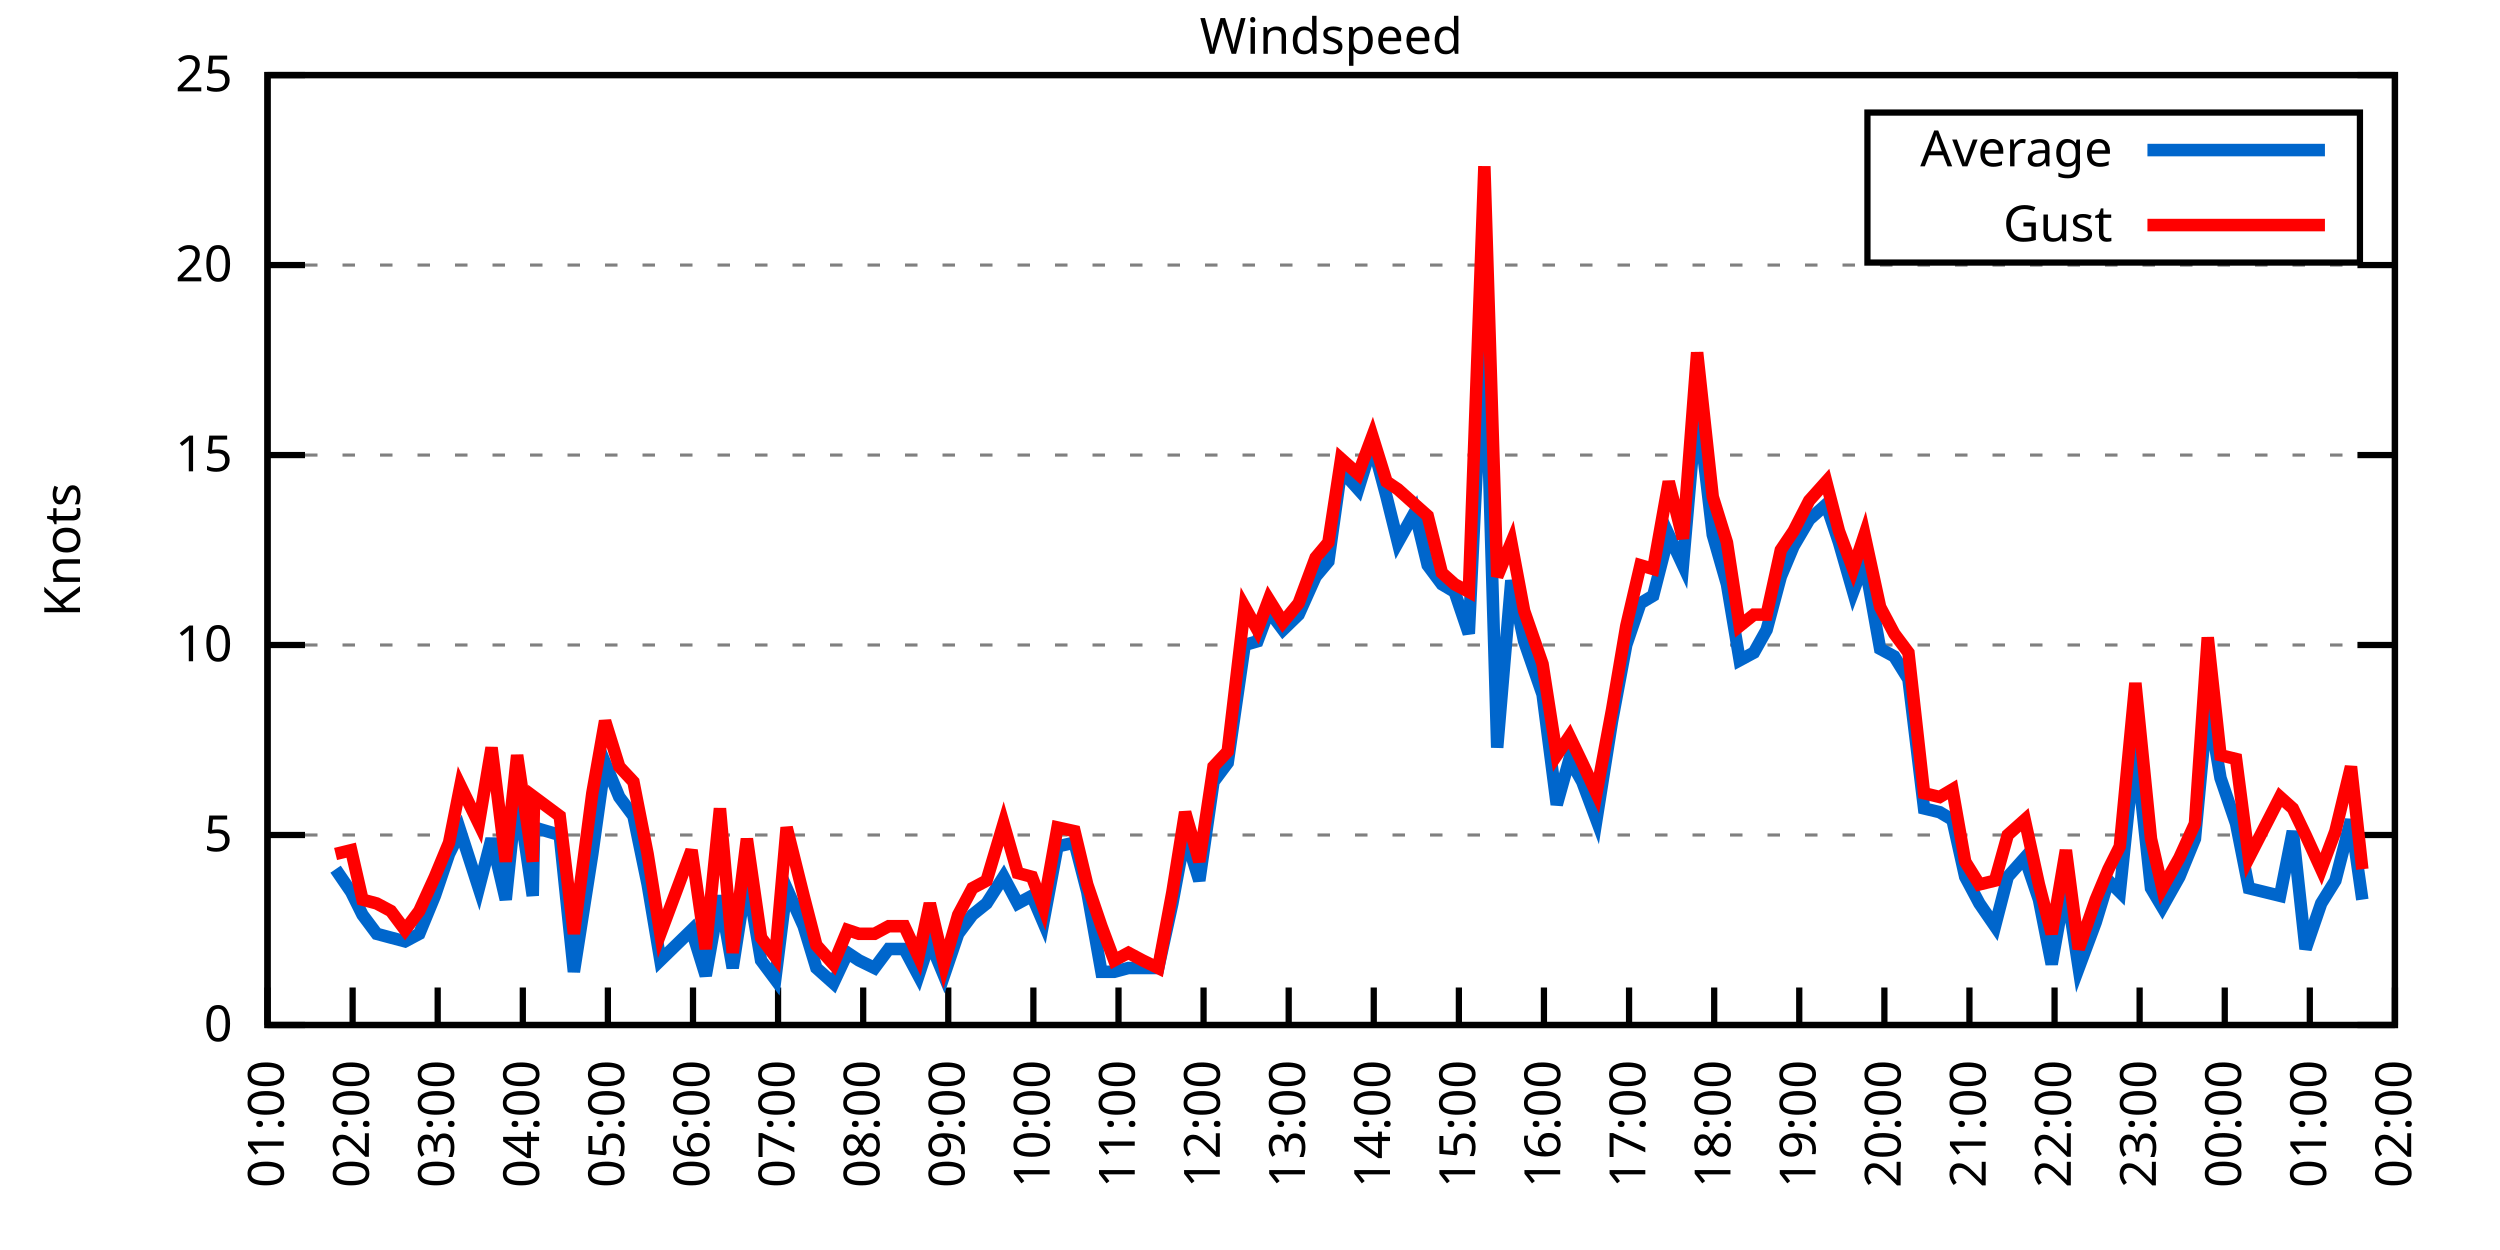
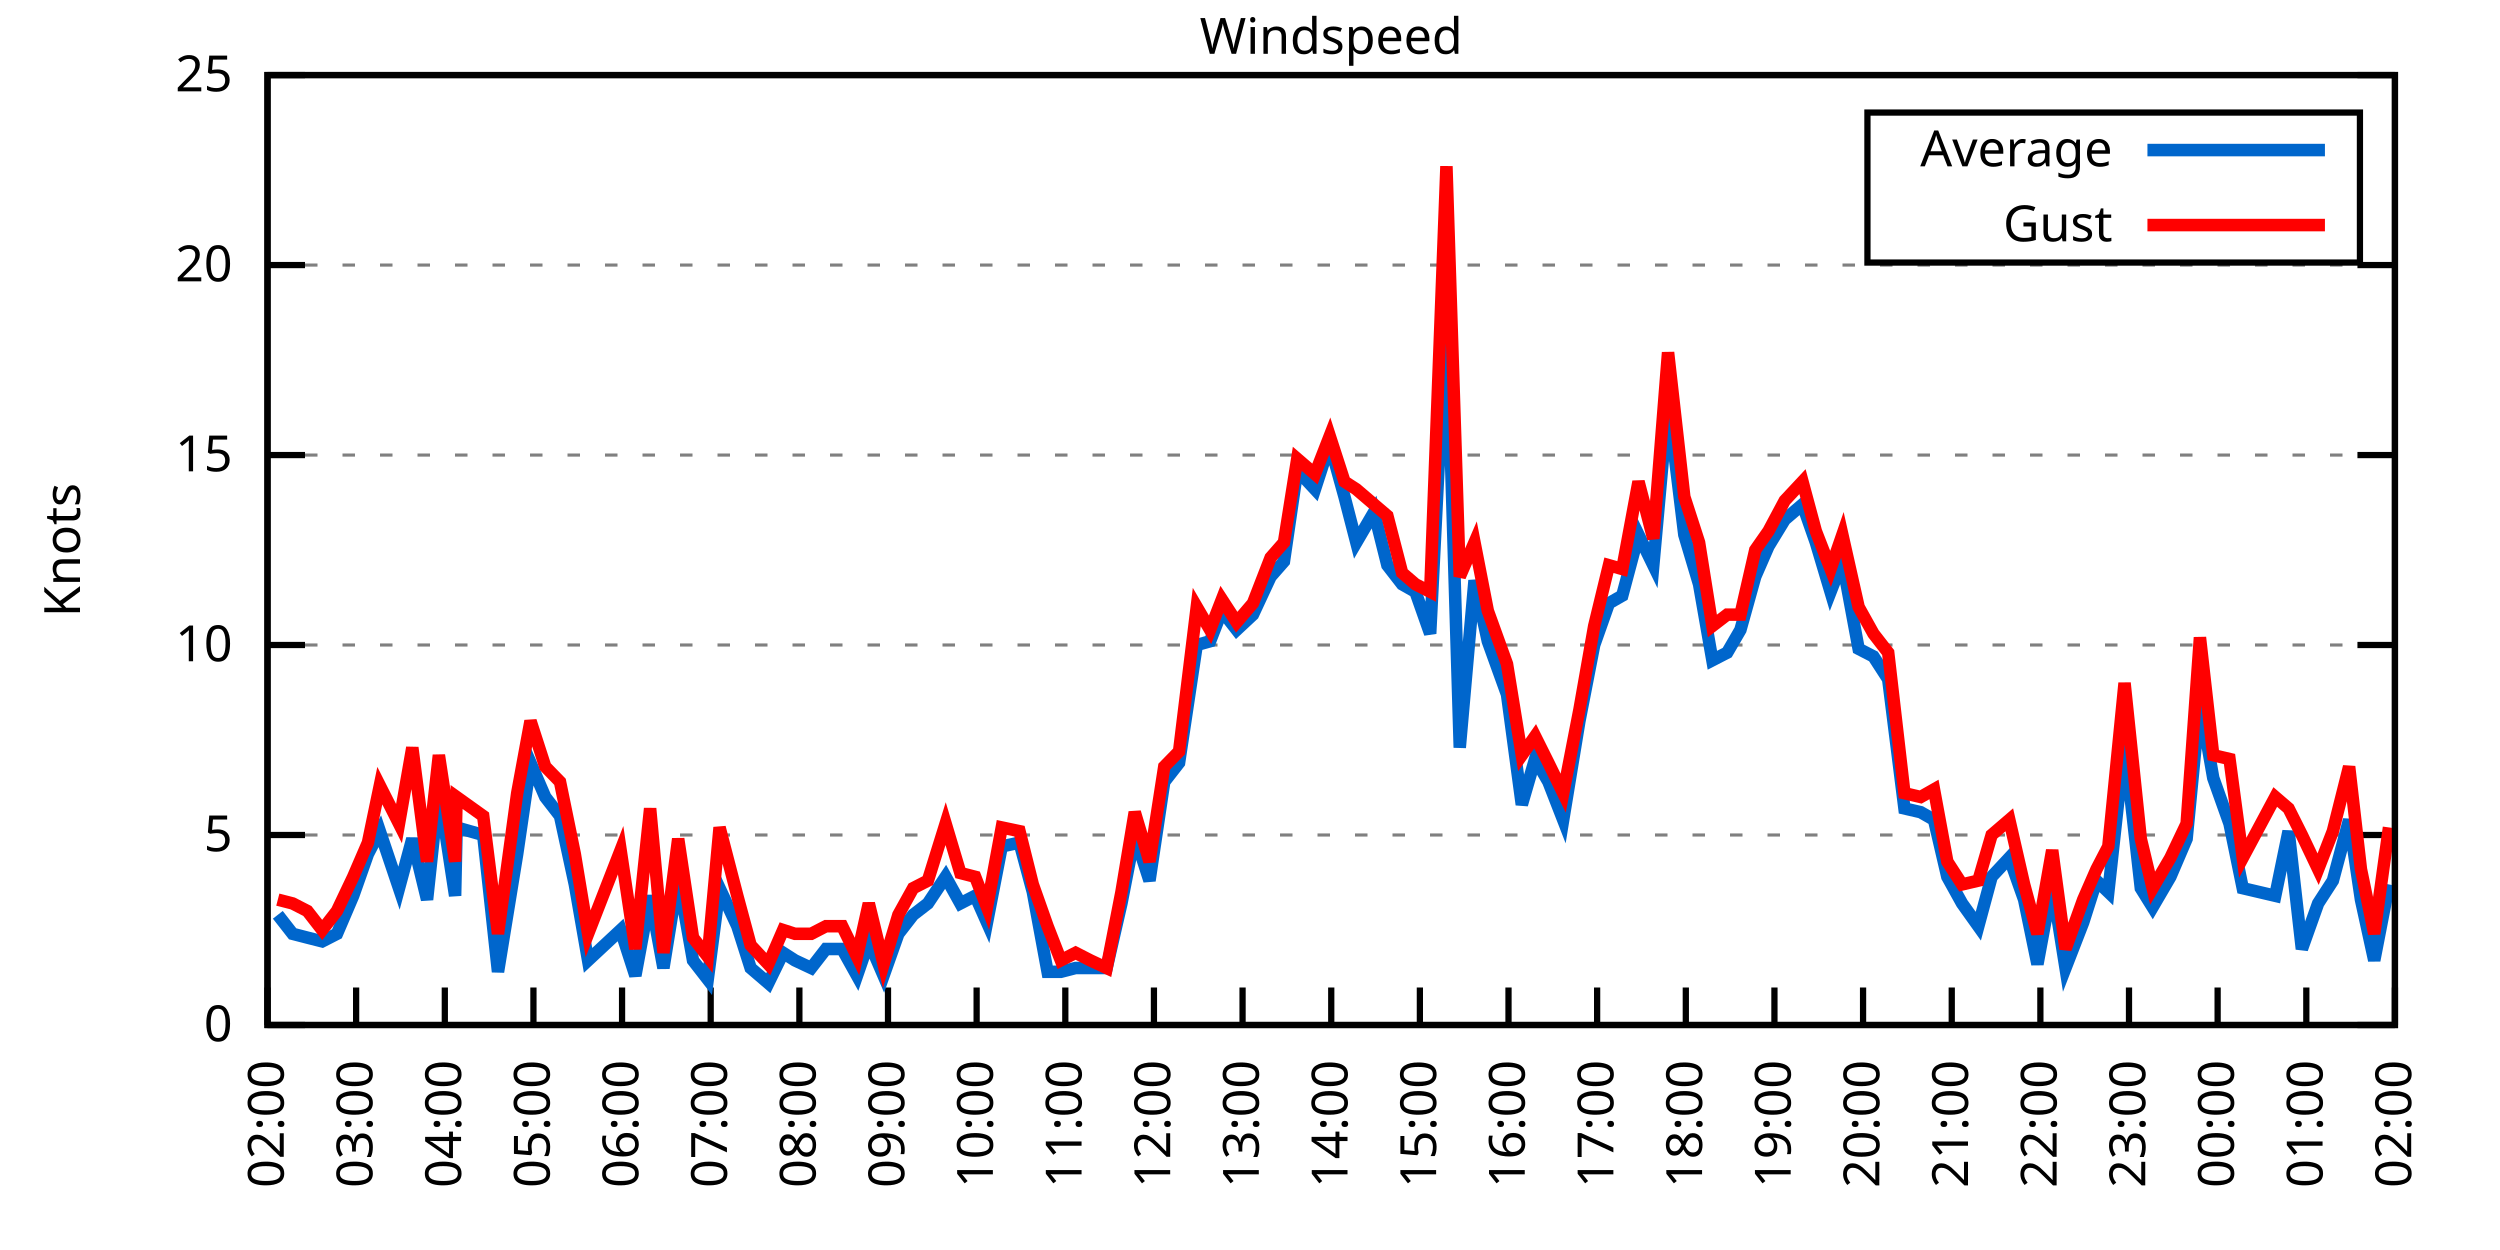
<svg xmlns="http://www.w3.org/2000/svg" xmlns:xlink="http://www.w3.org/1999/xlink" width="400" height="200" viewBox="0 0 400 200">
  <g id="gnuplot_canvas">
    <rect x="0" y="0" width="400" height="200" fill="none" />
    <defs>
      <circle id="gpDot" r="0.5" stroke-width="0.5" stroke="currentColor" />
      <path id="gpPt0" stroke-width="0.333" stroke="currentColor" d="M-1,0 h2 M0,-1 v2" />
      <path id="gpPt1" stroke-width="0.333" stroke="currentColor" d="M-1,-1 L1,1 M1,-1 L-1,1" />
      <path id="gpPt2" stroke-width="0.333" stroke="currentColor" d="M-1,0 L1,0 M0,-1 L0,1 M-1,-1 L1,1 M-1,1 L1,-1" />
      <rect id="gpPt3" stroke-width="0.333" stroke="currentColor" x="-1" y="-1" width="2" height="2" />
      <rect id="gpPt4" stroke-width="0.333" stroke="currentColor" fill="currentColor" x="-1" y="-1" width="2" height="2" />
      <circle id="gpPt5" stroke-width="0.333" stroke="currentColor" cx="0" cy="0" r="1" />
      <use xlink:href="#gpPt5" id="gpPt6" fill="currentColor" stroke="none" />
      <path id="gpPt7" stroke-width="0.333" stroke="currentColor" d="M0,-1.33 L-1.33,0.67 L1.33,0.67 z" />
      <use xlink:href="#gpPt7" id="gpPt8" fill="currentColor" stroke="none" />
      <use xlink:href="#gpPt7" id="gpPt9" stroke="currentColor" transform="rotate(180)" />
      <use xlink:href="#gpPt9" id="gpPt10" fill="currentColor" stroke="none" />
      <use xlink:href="#gpPt3" id="gpPt11" stroke="currentColor" transform="rotate(45)" />
      <use xlink:href="#gpPt11" id="gpPt12" fill="currentColor" stroke="none" />
      <path id="gpPt13" stroke-width="0.333" stroke="currentColor" d="M0,1.330 L1.265,0.411 L0.782,-1.067 L-0.782,-1.076 L-1.265,0.411 z" />
      <use xlink:href="#gpPt13" id="gpPt14" fill="currentColor" stroke="none" />
      <filter id="textbox" filterUnits="objectBoundingBox" x="0" y="0" height="1" width="1">
        <feFlood flood-color="white" flood-opacity="1" result="bgnd" />
        <feComposite in="SourceGraphic" in2="bgnd" operator="atop" />
      </filter>
      <filter id="greybox" filterUnits="objectBoundingBox" x="0" y="0" height="1" width="1">
        <feFlood flood-color="lightgrey" flood-opacity="1" result="grey" />
        <feComposite in="SourceGraphic" in2="grey" operator="atop" />
      </filter>
    </defs>
    <g fill="none" color="white" stroke="currentColor" stroke-width="1.00" stroke-linecap="butt" stroke-linejoin="miter">
</g>
    <g fill="none" color="black" stroke="currentColor" stroke-width="1.00" stroke-linecap="butt" stroke-linejoin="miter">
      <g stroke="none" shape-rendering="crispEdges">
        <polygon fill="rgb(255, 255, 255)" points="42.80,164.00 383.18,164.00 383.18,12.02 42.80,12.02 " />
      </g>
    </g>
    <g fill="none" color="black" stroke="currentColor" stroke-width="1.00" stroke-linecap="butt" stroke-linejoin="miter">
</g>
    <g fill="none" color="black" stroke="black" stroke-width="0.50" stroke-linecap="butt" stroke-linejoin="miter">
</g>
    <g fill="none" color="gray" stroke="currentColor" stroke-width="0.50" stroke-linecap="butt" stroke-linejoin="miter">
      <path stroke="gray" stroke-dasharray="2,4" class="gridline" d="M42.80,164.00 L383.19,164.00  " />
    </g>
    <g fill="none" color="gray" stroke="gray" stroke-width="1.00" stroke-linecap="butt" stroke-linejoin="miter">
</g>
    <g fill="none" color="black" stroke="currentColor" stroke-width="1.00" stroke-linecap="butt" stroke-linejoin="miter">
      <path stroke="black" d="M42.80,164.00 L48.80,164.00 M383.19,164.00 L377.19,164.00  " />
      <g transform="translate(37.20,166.60)" stroke="none" fill="black" font-family="Sans" font-size="8.00" text-anchor="end">
        <text>
          <tspan font-family="Sans"> 0</tspan>
        </text>
      </g>
    </g>
    <g fill="none" color="black" stroke="currentColor" stroke-width="1.00" stroke-linecap="butt" stroke-linejoin="miter">
</g>
    <g fill="none" color="black" stroke="black" stroke-width="0.50" stroke-linecap="butt" stroke-linejoin="miter">
</g>
    <g fill="none" color="gray" stroke="currentColor" stroke-width="0.50" stroke-linecap="butt" stroke-linejoin="miter">
      <path stroke="gray" stroke-dasharray="2,4" class="gridline" d="M42.80,133.60 L383.19,133.60  " />
    </g>
    <g fill="none" color="gray" stroke="gray" stroke-width="1.00" stroke-linecap="butt" stroke-linejoin="miter">
</g>
    <g fill="none" color="black" stroke="currentColor" stroke-width="1.00" stroke-linecap="butt" stroke-linejoin="miter">
      <path stroke="black" d="M42.80,133.60 L48.80,133.60 M383.19,133.60 L377.19,133.60  " />
      <g transform="translate(37.20,136.20)" stroke="none" fill="black" font-family="Sans" font-size="8.00" text-anchor="end">
        <text>
          <tspan font-family="Sans"> 5</tspan>
        </text>
      </g>
    </g>
    <g fill="none" color="black" stroke="currentColor" stroke-width="1.00" stroke-linecap="butt" stroke-linejoin="miter">
</g>
    <g fill="none" color="black" stroke="black" stroke-width="0.50" stroke-linecap="butt" stroke-linejoin="miter">
</g>
    <g fill="none" color="gray" stroke="currentColor" stroke-width="0.50" stroke-linecap="butt" stroke-linejoin="miter">
      <path stroke="gray" stroke-dasharray="2,4" class="gridline" d="M42.80,103.20 L383.19,103.20  " />
    </g>
    <g fill="none" color="gray" stroke="gray" stroke-width="1.00" stroke-linecap="butt" stroke-linejoin="miter">
</g>
    <g fill="none" color="black" stroke="currentColor" stroke-width="1.00" stroke-linecap="butt" stroke-linejoin="miter">
      <path stroke="black" d="M42.80,103.20 L48.80,103.20 M383.19,103.20 L377.19,103.20  " />
      <g transform="translate(37.20,105.80)" stroke="none" fill="black" font-family="Sans" font-size="8.00" text-anchor="end">
        <text>
          <tspan font-family="Sans"> 10</tspan>
        </text>
      </g>
    </g>
    <g fill="none" color="black" stroke="currentColor" stroke-width="1.00" stroke-linecap="butt" stroke-linejoin="miter">
</g>
    <g fill="none" color="black" stroke="black" stroke-width="0.50" stroke-linecap="butt" stroke-linejoin="miter">
</g>
    <g fill="none" color="gray" stroke="currentColor" stroke-width="0.50" stroke-linecap="butt" stroke-linejoin="miter">
      <path stroke="gray" stroke-dasharray="2,4" class="gridline" d="M42.80,72.81 L383.19,72.81  " />
    </g>
    <g fill="none" color="gray" stroke="gray" stroke-width="1.00" stroke-linecap="butt" stroke-linejoin="miter">
</g>
    <g fill="none" color="black" stroke="currentColor" stroke-width="1.00" stroke-linecap="butt" stroke-linejoin="miter">
      <path stroke="black" d="M42.80,72.81 L48.80,72.81 M383.19,72.81 L377.19,72.81  " />
      <g transform="translate(37.20,75.41)" stroke="none" fill="black" font-family="Sans" font-size="8.00" text-anchor="end">
        <text>
          <tspan font-family="Sans"> 15</tspan>
        </text>
      </g>
    </g>
    <g fill="none" color="black" stroke="currentColor" stroke-width="1.00" stroke-linecap="butt" stroke-linejoin="miter">
</g>
    <g fill="none" color="black" stroke="black" stroke-width="0.50" stroke-linecap="butt" stroke-linejoin="miter">
</g>
    <g fill="none" color="gray" stroke="currentColor" stroke-width="0.50" stroke-linecap="butt" stroke-linejoin="miter">
      <path stroke="gray" stroke-dasharray="2,4" class="gridline" d="M42.80,42.41 L383.19,42.41  " />
    </g>
    <g fill="none" color="gray" stroke="gray" stroke-width="1.00" stroke-linecap="butt" stroke-linejoin="miter">
</g>
    <g fill="none" color="black" stroke="currentColor" stroke-width="1.00" stroke-linecap="butt" stroke-linejoin="miter">
      <path stroke="black" d="M42.80,42.41 L48.80,42.41 M383.19,42.41 L377.19,42.41  " />
      <g transform="translate(37.20,45.01)" stroke="none" fill="black" font-family="Sans" font-size="8.00" text-anchor="end">
        <text>
          <tspan font-family="Sans"> 20</tspan>
        </text>
      </g>
    </g>
    <g fill="none" color="black" stroke="currentColor" stroke-width="1.00" stroke-linecap="butt" stroke-linejoin="miter">
</g>
    <g fill="none" color="black" stroke="black" stroke-width="0.50" stroke-linecap="butt" stroke-linejoin="miter">
</g>
    <g fill="none" color="gray" stroke="currentColor" stroke-width="0.50" stroke-linecap="butt" stroke-linejoin="miter">
      <path stroke="gray" stroke-dasharray="2,4" class="gridline" d="M42.80,12.01 L383.19,12.01  " />
    </g>
    <g fill="none" color="gray" stroke="gray" stroke-width="1.00" stroke-linecap="butt" stroke-linejoin="miter">
</g>
    <g fill="none" color="black" stroke="currentColor" stroke-width="1.00" stroke-linecap="butt" stroke-linejoin="miter">
      <path stroke="black" d="M42.80,12.01 L48.80,12.01 M383.19,12.01 L377.19,12.01  " />
      <g transform="translate(37.20,14.61)" stroke="none" fill="black" font-family="Sans" font-size="8.00" text-anchor="end">
        <text>
          <tspan font-family="Sans"> 25</tspan>
        </text>
      </g>
    </g>
    <g fill="none" color="black" stroke="currentColor" stroke-width="1.00" stroke-linecap="butt" stroke-linejoin="miter">
      <path stroke="black" d="M42.80,164.00 L42.80,158.00  " />
      <g transform="translate(45.40,169.60) rotate(270.00)" stroke="none" fill="black" font-family="Sans" font-size="8.00" text-anchor="end">
        <text>
-           <tspan font-family="Sans">01:00</tspan>
-         </text>
-       </g>
-     </g>
-     <g fill="none" color="black" stroke="currentColor" stroke-width="1.00" stroke-linecap="butt" stroke-linejoin="miter">
-       <path stroke="black" d="M56.42,164.00 L56.42,158.00  " />
-       <g transform="translate(59.02,169.60) rotate(270.00)" stroke="none" fill="black" font-family="Sans" font-size="8.00" text-anchor="end">
-         <text>
          <tspan font-family="Sans">02:00</tspan>
        </text>
      </g>
    </g>
    <g fill="none" color="black" stroke="currentColor" stroke-width="1.00" stroke-linecap="butt" stroke-linejoin="miter">
-       <path stroke="black" d="M70.03,164.00 L70.03,158.00  " />
-       <g transform="translate(72.63,169.60) rotate(270.00)" stroke="none" fill="black" font-family="Sans" font-size="8.00" text-anchor="end">
+       <path stroke="black" d="M56.98,164.00 L56.98,158.00  " />
+       <g transform="translate(59.58,169.60) rotate(270.00)" stroke="none" fill="black" font-family="Sans" font-size="8.00" text-anchor="end">
        <text>
          <tspan font-family="Sans">03:00</tspan>
        </text>
      </g>
    </g>
    <g fill="none" color="black" stroke="currentColor" stroke-width="1.00" stroke-linecap="butt" stroke-linejoin="miter">
-       <path stroke="black" d="M83.65,164.00 L83.65,158.00  " />
-       <g transform="translate(86.25,169.60) rotate(270.00)" stroke="none" fill="black" font-family="Sans" font-size="8.00" text-anchor="end">
+       <path stroke="black" d="M71.17,164.00 L71.17,158.00  " />
+       <g transform="translate(73.77,169.60) rotate(270.00)" stroke="none" fill="black" font-family="Sans" font-size="8.00" text-anchor="end">
        <text>
          <tspan font-family="Sans">04:00</tspan>
        </text>
      </g>
    </g>
    <g fill="none" color="black" stroke="currentColor" stroke-width="1.00" stroke-linecap="butt" stroke-linejoin="miter">
-       <path stroke="black" d="M97.26,164.00 L97.26,158.00  " />
-       <g transform="translate(99.86,169.60) rotate(270.00)" stroke="none" fill="black" font-family="Sans" font-size="8.00" text-anchor="end">
+       <path stroke="black" d="M85.35,164.00 L85.35,158.00  " />
+       <g transform="translate(87.95,169.60) rotate(270.00)" stroke="none" fill="black" font-family="Sans" font-size="8.00" text-anchor="end">
        <text>
          <tspan font-family="Sans">05:00</tspan>
        </text>
      </g>
    </g>
    <g fill="none" color="black" stroke="currentColor" stroke-width="1.00" stroke-linecap="butt" stroke-linejoin="miter">
-       <path stroke="black" d="M110.88,164.00 L110.88,158.00  " />
-       <g transform="translate(113.48,169.60) rotate(270.00)" stroke="none" fill="black" font-family="Sans" font-size="8.00" text-anchor="end">
+       <path stroke="black" d="M99.53,164.00 L99.53,158.00  " />
+       <g transform="translate(102.13,169.60) rotate(270.00)" stroke="none" fill="black" font-family="Sans" font-size="8.00" text-anchor="end">
        <text>
          <tspan font-family="Sans">06:00</tspan>
        </text>
      </g>
    </g>
    <g fill="none" color="black" stroke="currentColor" stroke-width="1.00" stroke-linecap="butt" stroke-linejoin="miter">
-       <path stroke="black" d="M124.49,164.00 L124.49,158.00  " />
-       <g transform="translate(127.09,169.60) rotate(270.00)" stroke="none" fill="black" font-family="Sans" font-size="8.00" text-anchor="end">
+       <path stroke="black" d="M113.71,164.00 L113.71,158.00  " />
+       <g transform="translate(116.31,169.60) rotate(270.00)" stroke="none" fill="black" font-family="Sans" font-size="8.00" text-anchor="end">
        <text>
          <tspan font-family="Sans">07:00</tspan>
        </text>
      </g>
    </g>
    <g fill="none" color="black" stroke="currentColor" stroke-width="1.00" stroke-linecap="butt" stroke-linejoin="miter">
-       <path stroke="black" d="M138.11,164.00 L138.11,158.00  " />
-       <g transform="translate(140.71,169.60) rotate(270.00)" stroke="none" fill="black" font-family="Sans" font-size="8.00" text-anchor="end">
+       <path stroke="black" d="M127.90,164.00 L127.90,158.00  " />
+       <g transform="translate(130.50,169.60) rotate(270.00)" stroke="none" fill="black" font-family="Sans" font-size="8.00" text-anchor="end">
        <text>
          <tspan font-family="Sans">08:00</tspan>
        </text>
      </g>
    </g>
    <g fill="none" color="black" stroke="currentColor" stroke-width="1.00" stroke-linecap="butt" stroke-linejoin="miter">
-       <path stroke="black" d="M151.72,164.00 L151.72,158.00  " />
-       <g transform="translate(154.32,169.60) rotate(270.00)" stroke="none" fill="black" font-family="Sans" font-size="8.00" text-anchor="end">
+       <path stroke="black" d="M142.08,164.00 L142.08,158.00  " />
+       <g transform="translate(144.68,169.60) rotate(270.00)" stroke="none" fill="black" font-family="Sans" font-size="8.00" text-anchor="end">
        <text>
          <tspan font-family="Sans">09:00</tspan>
        </text>
      </g>
    </g>
    <g fill="none" color="black" stroke="currentColor" stroke-width="1.00" stroke-linecap="butt" stroke-linejoin="miter">
-       <path stroke="black" d="M165.34,164.00 L165.34,158.00  " />
-       <g transform="translate(167.94,169.60) rotate(270.00)" stroke="none" fill="black" font-family="Sans" font-size="8.00" text-anchor="end">
+       <path stroke="black" d="M156.26,164.00 L156.26,158.00  " />
+       <g transform="translate(158.86,169.60) rotate(270.00)" stroke="none" fill="black" font-family="Sans" font-size="8.00" text-anchor="end">
        <text>
          <tspan font-family="Sans">10:00</tspan>
        </text>
      </g>
    </g>
    <g fill="none" color="black" stroke="currentColor" stroke-width="1.00" stroke-linecap="butt" stroke-linejoin="miter">
-       <path stroke="black" d="M178.96,164.00 L178.96,158.00  " />
-       <g transform="translate(181.56,169.60) rotate(270.00)" stroke="none" fill="black" font-family="Sans" font-size="8.00" text-anchor="end">
+       <path stroke="black" d="M170.45,164.00 L170.45,158.00  " />
+       <g transform="translate(173.05,169.60) rotate(270.00)" stroke="none" fill="black" font-family="Sans" font-size="8.00" text-anchor="end">
        <text>
          <tspan font-family="Sans">11:00</tspan>
        </text>
      </g>
    </g>
    <g fill="none" color="black" stroke="currentColor" stroke-width="1.00" stroke-linecap="butt" stroke-linejoin="miter">
-       <path stroke="black" d="M192.57,164.00 L192.57,158.00  " />
-       <g transform="translate(195.17,169.60) rotate(270.00)" stroke="none" fill="black" font-family="Sans" font-size="8.00" text-anchor="end">
+       <path stroke="black" d="M184.63,164.00 L184.63,158.00  " />
+       <g transform="translate(187.23,169.60) rotate(270.00)" stroke="none" fill="black" font-family="Sans" font-size="8.00" text-anchor="end">
        <text>
          <tspan font-family="Sans">12:00</tspan>
        </text>
      </g>
    </g>
    <g fill="none" color="black" stroke="currentColor" stroke-width="1.00" stroke-linecap="butt" stroke-linejoin="miter">
-       <path stroke="black" d="M206.19,164.00 L206.19,158.00  " />
-       <g transform="translate(208.79,169.60) rotate(270.00)" stroke="none" fill="black" font-family="Sans" font-size="8.00" text-anchor="end">
+       <path stroke="black" d="M198.81,164.00 L198.81,158.00  " />
+       <g transform="translate(201.41,169.60) rotate(270.00)" stroke="none" fill="black" font-family="Sans" font-size="8.00" text-anchor="end">
        <text>
          <tspan font-family="Sans">13:00</tspan>
        </text>
      </g>
    </g>
    <g fill="none" color="black" stroke="currentColor" stroke-width="1.00" stroke-linecap="butt" stroke-linejoin="miter">
-       <path stroke="black" d="M219.80,164.00 L219.80,158.00  " />
-       <g transform="translate(222.40,169.60) rotate(270.00)" stroke="none" fill="black" font-family="Sans" font-size="8.00" text-anchor="end">
+       <path stroke="black" d="M213.00,164.00 L213.00,158.00  " />
+       <g transform="translate(215.60,169.60) rotate(270.00)" stroke="none" fill="black" font-family="Sans" font-size="8.00" text-anchor="end">
        <text>
          <tspan font-family="Sans">14:00</tspan>
        </text>
      </g>
    </g>
    <g fill="none" color="black" stroke="currentColor" stroke-width="1.00" stroke-linecap="butt" stroke-linejoin="miter">
-       <path stroke="black" d="M233.42,164.00 L233.42,158.00  " />
-       <g transform="translate(236.02,169.60) rotate(270.00)" stroke="none" fill="black" font-family="Sans" font-size="8.00" text-anchor="end">
+       <path stroke="black" d="M227.18,164.00 L227.18,158.00  " />
+       <g transform="translate(229.78,169.60) rotate(270.00)" stroke="none" fill="black" font-family="Sans" font-size="8.00" text-anchor="end">
        <text>
          <tspan font-family="Sans">15:00</tspan>
        </text>
      </g>
    </g>
    <g fill="none" color="black" stroke="currentColor" stroke-width="1.00" stroke-linecap="butt" stroke-linejoin="miter">
-       <path stroke="black" d="M247.03,164.00 L247.03,158.00  " />
-       <g transform="translate(249.63,169.60) rotate(270.00)" stroke="none" fill="black" font-family="Sans" font-size="8.00" text-anchor="end">
+       <path stroke="black" d="M241.36,164.00 L241.36,158.00  " />
+       <g transform="translate(243.96,169.60) rotate(270.00)" stroke="none" fill="black" font-family="Sans" font-size="8.00" text-anchor="end">
        <text>
          <tspan font-family="Sans">16:00</tspan>
        </text>
      </g>
    </g>
    <g fill="none" color="black" stroke="currentColor" stroke-width="1.00" stroke-linecap="butt" stroke-linejoin="miter">
-       <path stroke="black" d="M260.65,164.00 L260.65,158.00  " />
-       <g transform="translate(263.25,169.60) rotate(270.00)" stroke="none" fill="black" font-family="Sans" font-size="8.00" text-anchor="end">
+       <path stroke="black" d="M255.54,164.00 L255.54,158.00  " />
+       <g transform="translate(258.14,169.60) rotate(270.00)" stroke="none" fill="black" font-family="Sans" font-size="8.00" text-anchor="end">
        <text>
          <tspan font-family="Sans">17:00</tspan>
        </text>
      </g>
    </g>
    <g fill="none" color="black" stroke="currentColor" stroke-width="1.00" stroke-linecap="butt" stroke-linejoin="miter">
-       <path stroke="black" d="M274.27,164.00 L274.27,158.00  " />
-       <g transform="translate(276.87,169.60) rotate(270.00)" stroke="none" fill="black" font-family="Sans" font-size="8.00" text-anchor="end">
+       <path stroke="black" d="M269.73,164.00 L269.73,158.00  " />
+       <g transform="translate(272.33,169.60) rotate(270.00)" stroke="none" fill="black" font-family="Sans" font-size="8.00" text-anchor="end">
        <text>
          <tspan font-family="Sans">18:00</tspan>
        </text>
      </g>
    </g>
    <g fill="none" color="black" stroke="currentColor" stroke-width="1.00" stroke-linecap="butt" stroke-linejoin="miter">
-       <path stroke="black" d="M287.88,164.00 L287.88,158.00  " />
-       <g transform="translate(290.48,169.60) rotate(270.00)" stroke="none" fill="black" font-family="Sans" font-size="8.00" text-anchor="end">
+       <path stroke="black" d="M283.91,164.00 L283.91,158.00  " />
+       <g transform="translate(286.51,169.60) rotate(270.00)" stroke="none" fill="black" font-family="Sans" font-size="8.00" text-anchor="end">
        <text>
          <tspan font-family="Sans">19:00</tspan>
        </text>
      </g>
    </g>
    <g fill="none" color="black" stroke="currentColor" stroke-width="1.00" stroke-linecap="butt" stroke-linejoin="miter">
-       <path stroke="black" d="M301.50,164.00 L301.50,158.00  " />
-       <g transform="translate(304.10,169.60) rotate(270.00)" stroke="none" fill="black" font-family="Sans" font-size="8.00" text-anchor="end">
+       <path stroke="black" d="M298.09,164.00 L298.09,158.00  " />
+       <g transform="translate(300.69,169.60) rotate(270.00)" stroke="none" fill="black" font-family="Sans" font-size="8.00" text-anchor="end">
        <text>
          <tspan font-family="Sans">20:00</tspan>
        </text>
      </g>
    </g>
    <g fill="none" color="black" stroke="currentColor" stroke-width="1.00" stroke-linecap="butt" stroke-linejoin="miter">
-       <path stroke="black" d="M315.11,164.00 L315.11,158.00  " />
-       <g transform="translate(317.71,169.60) rotate(270.00)" stroke="none" fill="black" font-family="Sans" font-size="8.00" text-anchor="end">
+       <path stroke="black" d="M312.28,164.00 L312.28,158.00  " />
+       <g transform="translate(314.88,169.60) rotate(270.00)" stroke="none" fill="black" font-family="Sans" font-size="8.00" text-anchor="end">
        <text>
          <tspan font-family="Sans">21:00</tspan>
        </text>
      </g>
    </g>
    <g fill="none" color="black" stroke="currentColor" stroke-width="1.00" stroke-linecap="butt" stroke-linejoin="miter">
-       <path stroke="black" d="M328.73,164.00 L328.73,158.00  " />
-       <g transform="translate(331.33,169.60) rotate(270.00)" stroke="none" fill="black" font-family="Sans" font-size="8.00" text-anchor="end">
+       <path stroke="black" d="M326.46,164.00 L326.46,158.00  " />
+       <g transform="translate(329.06,169.60) rotate(270.00)" stroke="none" fill="black" font-family="Sans" font-size="8.00" text-anchor="end">
        <text>
          <tspan font-family="Sans">22:00</tspan>
        </text>
      </g>
    </g>
    <g fill="none" color="black" stroke="currentColor" stroke-width="1.00" stroke-linecap="butt" stroke-linejoin="miter">
-       <path stroke="black" d="M342.34,164.00 L342.34,158.00  " />
-       <g transform="translate(344.94,169.60) rotate(270.00)" stroke="none" fill="black" font-family="Sans" font-size="8.00" text-anchor="end">
+       <path stroke="black" d="M340.64,164.00 L340.64,158.00  " />
+       <g transform="translate(343.24,169.60) rotate(270.00)" stroke="none" fill="black" font-family="Sans" font-size="8.00" text-anchor="end">
        <text>
          <tspan font-family="Sans">23:00</tspan>
        </text>
      </g>
    </g>
    <g fill="none" color="black" stroke="currentColor" stroke-width="1.00" stroke-linecap="butt" stroke-linejoin="miter">
-       <path stroke="black" d="M355.96,164.00 L355.96,158.00  " />
-       <g transform="translate(358.56,169.60) rotate(270.00)" stroke="none" fill="black" font-family="Sans" font-size="8.00" text-anchor="end">
+       <path stroke="black" d="M354.82,164.00 L354.82,158.00  " />
+       <g transform="translate(357.42,169.60) rotate(270.00)" stroke="none" fill="black" font-family="Sans" font-size="8.00" text-anchor="end">
        <text>
          <tspan font-family="Sans">00:00</tspan>
        </text>
      </g>
    </g>
    <g fill="none" color="black" stroke="currentColor" stroke-width="1.00" stroke-linecap="butt" stroke-linejoin="miter">
-       <path stroke="black" d="M369.57,164.00 L369.57,158.00  " />
-       <g transform="translate(372.17,169.60) rotate(270.00)" stroke="none" fill="black" font-family="Sans" font-size="8.00" text-anchor="end">
+       <path stroke="black" d="M369.01,164.00 L369.01,158.00  " />
+       <g transform="translate(371.61,169.60) rotate(270.00)" stroke="none" fill="black" font-family="Sans" font-size="8.00" text-anchor="end">
        <text>
          <tspan font-family="Sans">01:00</tspan>
        </text>
      </g>
    </g>
    <g fill="none" color="black" stroke="currentColor" stroke-width="1.00" stroke-linecap="butt" stroke-linejoin="miter">
      <path stroke="black" d="M383.19,164.00 L383.19,158.00  " />
      <g transform="translate(385.79,169.60) rotate(270.00)" stroke="none" fill="black" font-family="Sans" font-size="8.00" text-anchor="end">
        <text>
          <tspan font-family="Sans">02:00</tspan>
        </text>
      </g>
    </g>
    <g fill="none" color="black" stroke="currentColor" stroke-width="1.00" stroke-linecap="butt" stroke-linejoin="miter">
</g>
    <g fill="none" color="black" stroke="currentColor" stroke-width="1.00" stroke-linecap="butt" stroke-linejoin="miter">
      <path stroke="black" d="M42.80,12.01 L42.80,164.00 L383.19,164.00 L383.19,12.01 L42.80,12.01 Z  " />
    </g>
    <g fill="none" color="black" stroke="currentColor" stroke-width="1.00" stroke-linecap="butt" stroke-linejoin="miter">
</g>
    <g fill="none" color="black" stroke="currentColor" stroke-width="1.00" stroke-linecap="butt" stroke-linejoin="miter">
      <path stroke="black" d="M298.79,42.01 L298.79,18.01 L377.59,18.01 L377.59,42.01 L298.79,42.01 Z  " />
    </g>
    <g id="Windspeed_plot_1">
      <g fill="none" color="white" stroke="black" stroke-width="2.00" stroke-linecap="butt" stroke-linejoin="miter">
</g>
      <g fill="none" color="black" stroke="currentColor" stroke-width="2.00" stroke-linecap="butt" stroke-linejoin="miter">
        <g transform="translate(337.99,26.61)" stroke="none" fill="black" font-family="Sans" font-size="8.00" text-anchor="end">
          <text>
            <tspan font-family="Sans">Average</tspan>
          </text>
        </g>
      </g>
      <g fill="none" color="black" stroke="currentColor" stroke-width="2.00" stroke-linecap="butt" stroke-linejoin="miter">
-         <path stroke="rgb(  0, 102, 204)" d="M343.59,24.01 L371.99,24.01 M53.69,139.07 L56.19,142.72 L58.00,146.37 L60.27,149.41 L62.54,150.02 L64.81,150.62   L67.08,149.41 L69.58,143.33 L71.85,136.64 L73.66,132.99 L76.61,142.11 L78.65,134.21 L80.92,143.94 L82.74,126.31   L85.24,143.33 L85.46,132.39 L89.55,133.60 L91.82,155.49 L94.77,136.64 L96.81,122.05 L99.08,127.52 L101.35,130.56   L103.62,141.51 L105.66,153.66 L110.65,148.80 L112.92,156.10 L115.19,143.33 L117.23,154.88 L119.50,140.29 L121.77,153.66   L124.04,156.70 L125.86,142.11 L128.58,148.19 L130.62,154.88 L133.34,157.31 L135.61,152.45 L137.43,153.66 L139.92,154.88   L142.19,151.84 L144.69,151.84 L146.96,156.10 L148.77,150.62 L151.04,156.10 L153.31,149.41 L155.58,146.37 L157.85,144.55   L160.57,140.29 L162.84,144.55 L165.11,143.33 L166.93,147.59 L169.20,135.43 L171.92,134.82 L173.96,142.72 L176.23,155.49   L178.28,155.49 L180.54,154.88 L182.81,154.88 L185.31,154.88 L187.58,144.55 L189.62,133.60 L191.89,140.90 L194.16,125.09   L196.43,122.05 L199.15,103.20 L201.19,102.60 L203.01,97.73 L205.28,100.77 L207.78,98.34 L210.50,92.26 L212.54,89.83   L214.58,75.24 L217.31,78.28 L219.58,70.98 L221.85,79.49 L223.66,86.79 L226.38,81.93 L228.43,90.44 L230.70,93.48   L232.74,94.69 L235.01,101.38 L237.50,49.70 L239.55,119.62 L241.81,92.87 L243.86,102.60 L246.81,111.11 L249.08,128.74   L251.12,121.44 L253.16,125.09 L255.43,131.17 L257.93,115.36 L260.20,103.20 L262.47,96.52 L264.51,95.30 L267.00,85.57   L269.27,90.44 L271.54,64.29 L274.04,85.57 L276.31,93.48 L278.35,105.64 L280.62,104.42 L282.66,100.77 L284.93,92.26   L286.97,87.40 L289.47,83.14 L292.19,80.71 L294.23,86.79 L296.50,94.69 L298.32,89.83 L300.82,103.81 L303.08,105.03   L305.35,108.68 L307.85,129.35 L310.35,129.95 L312.39,131.17 L314.43,140.29 L316.70,144.55 L319.20,148.19 L321.24,140.29   L323.96,137.25 L326.23,143.94 L328.27,154.27 L330.54,141.51 L332.59,154.88 L335.31,147.59 L337.35,140.90 L339.17,142.72   L341.66,119.01 L344.16,142.11 L345.97,145.15 L348.70,140.29 L351.19,134.21 L353.24,112.32 L355.28,124.48 L357.77,131.78   L359.82,142.11 L364.81,143.33 L366.85,132.99 L368.89,151.84 L371.39,144.55 L373.66,140.90 L376.16,131.17 L377.97,143.94    " />
+         <path stroke="rgb(  0, 102, 204)" d="M343.59,24.01 L371.99,24.01 M44.45,146.37 L46.82,149.41 L49.18,150.02 L51.55,150.62 L53.91,149.41 L56.51,143.33   L58.87,136.64 L60.77,132.99 L63.84,142.11 L65.97,134.21 L68.33,143.94 L70.22,126.31 L72.82,143.33 L73.06,132.39   L77.31,133.60 L79.68,155.49 L82.75,136.64 L84.88,122.05 L87.24,127.52 L89.60,130.56 L91.97,141.51 L94.09,153.66   L99.30,148.80 L101.66,156.10 L104.02,143.33 L106.15,154.88 L108.51,140.29 L110.88,153.66 L113.24,156.70 L115.13,142.11   L117.97,148.19 L120.10,154.88 L122.93,157.31 L125.30,152.45 L127.19,153.66 L129.79,154.88 L132.15,151.84 L134.75,151.84   L137.12,156.10 L139.01,150.62 L141.37,156.10 L143.74,149.41 L146.10,146.37 L148.46,144.55 L151.30,140.29 L153.66,144.55   L156.03,143.33 L157.92,147.59 L160.28,135.43 L163.12,134.82 L165.25,142.72 L167.61,155.49 L169.74,155.49 L172.10,154.88   L174.46,154.88 L177.06,154.88 L179.43,144.55 L181.56,133.60 L183.92,140.90 L186.28,125.09 L188.65,122.05 L191.48,103.20   L193.61,102.60 L195.50,97.73 L197.87,100.77 L200.47,98.34 L203.30,92.26 L205.43,89.83 L207.56,75.24 L210.39,78.28   L212.76,70.98 L215.12,79.49 L217.01,86.79 L219.85,81.93 L221.98,90.44 L224.34,93.48 L226.47,94.69 L228.83,101.38   L231.43,49.70 L233.56,119.62 L235.92,92.87 L238.05,102.60 L241.12,111.11 L243.49,128.74 L245.62,121.44 L247.74,125.09   L250.11,131.17 L252.71,115.36 L255.07,103.20 L257.43,96.52 L259.56,95.30 L262.16,85.57 L264.53,90.44 L266.89,64.29   L269.49,85.57 L271.85,93.48 L273.98,105.64 L276.35,104.42 L278.47,100.77 L280.84,92.26 L282.96,87.40 L285.56,83.14   L288.40,80.71 L290.53,86.79 L292.89,94.69 L294.78,89.83 L297.38,103.81 L299.75,105.03 L302.11,108.68 L304.71,129.35   L307.31,129.95 L309.44,131.17 L311.57,140.29 L313.93,144.55 L316.53,148.19 L318.66,140.29 L321.49,137.25 L323.86,143.94   L325.99,154.27 L328.35,141.51 L330.48,154.88 L333.31,147.59 L335.44,140.90 L337.33,142.72 L339.93,119.01 L342.53,142.11   L344.42,145.15 L347.26,140.29 L349.86,134.21 L351.99,112.32 L354.12,124.48 L356.72,131.78 L358.84,142.11 L364.04,143.33   L366.17,132.99 L368.30,151.84 L370.90,144.55 L373.26,140.90 L375.86,131.17 L377.75,143.94 L379.88,153.66 L382.24,141.51    " />
      </g>
    </g>
    <g id="Windspeed_plot_2">
      <g fill="none" color="black" stroke="currentColor" stroke-width="2.00" stroke-linecap="butt" stroke-linejoin="miter">
        <g transform="translate(337.99,38.61)" stroke="none" fill="black" font-family="Sans" font-size="8.00" text-anchor="end">
          <text>
            <tspan font-family="Sans">Gust</tspan>
          </text>
        </g>
      </g>
      <g fill="none" color="black" stroke="currentColor" stroke-width="2.00" stroke-linecap="butt" stroke-linejoin="miter">
-         <path stroke="rgb(255,   0,   0)" d="M343.59,36.01 L371.99,36.01 M53.69,136.64 L56.19,136.03 L58.00,143.94 L60.27,144.55 L62.54,145.76 L64.81,148.80   L67.08,145.76 L69.58,140.29 L71.85,134.82 L73.66,125.70 L76.61,131.78 L78.65,119.62 L80.92,137.86 L82.74,120.83   L85.24,137.86 L85.46,127.52 L89.55,130.56 L91.82,149.41 L94.77,126.91 L96.81,115.36 L99.08,122.66 L101.35,125.09   L103.62,136.64 L105.66,149.41 L110.65,136.03 L112.92,151.84 L115.19,129.35 L117.23,152.45 L119.50,134.21 L121.77,150.02   L124.04,153.06 L125.86,132.39 L128.58,143.33 L130.62,151.23 L133.34,154.27 L135.61,148.80 L137.43,149.41 L139.92,149.41   L142.19,148.19 L144.69,148.19 L146.96,153.06 L148.77,144.55 L151.04,154.27 L153.31,146.37 L155.58,142.11 L157.85,140.90   L160.57,131.78 L162.84,139.68 L165.11,140.29 L166.93,145.15 L169.20,132.39 L171.92,132.99 L173.96,141.51 L176.23,148.19   L178.28,153.66 L180.54,152.45 L182.81,153.66 L185.31,154.88 L187.58,142.72 L189.62,129.95 L191.89,137.86 L194.16,122.66   L196.43,120.23 L199.15,97.12 L201.19,100.77 L203.01,95.91 L205.28,99.56 L207.78,96.52 L210.50,89.22 L212.54,86.79   L214.58,73.41 L217.31,75.85 L219.58,69.77 L221.85,77.06 L223.66,78.28 L226.38,80.71 L228.43,82.53 L230.70,91.65   L232.74,93.48 L235.01,94.69 L237.50,26.60 L239.55,92.26 L241.81,86.79 L243.86,97.73 L246.81,106.24 L249.08,120.83   L251.12,117.80 L253.16,122.05 L255.43,126.91 L257.93,113.54 L260.20,100.16 L262.47,90.44 L264.51,91.04 L267.00,77.06   L269.27,86.18 L271.54,56.39 L274.04,79.49 L276.31,86.79 L278.35,100.16 L280.62,98.34 L282.66,98.34 L284.93,88.00   L286.97,84.97 L289.47,80.10 L292.19,77.06 L294.23,84.97 L296.50,91.04 L298.32,85.57 L300.82,97.12 L303.08,101.38   L305.35,104.42 L307.85,126.91 L310.35,127.52 L312.39,126.31 L314.43,137.86 L316.70,141.51 L319.20,140.90 L321.24,133.60   L323.96,131.17 L326.23,141.51 L328.27,149.41 L330.54,136.03 L332.59,151.84 L335.31,143.94 L337.35,139.07 L339.17,135.43   L341.66,109.28 L344.16,134.21 L345.97,142.11 L348.70,137.25 L351.19,131.78 L353.24,101.99 L355.28,120.83 L357.77,121.44   L359.82,137.25 L364.81,127.52 L366.85,129.35 L368.89,133.60 L371.39,139.07 L373.66,132.99 L376.16,122.66 L377.97,139.07    " />
+         <path stroke="rgb(255,   0,   0)" d="M343.59,36.01 L371.99,36.01 M44.45,143.94 L46.82,144.55 L49.18,145.76 L51.55,148.80 L53.91,145.76 L56.51,140.29   L58.87,134.82 L60.77,125.70 L63.84,131.78 L65.97,119.62 L68.33,137.86 L70.22,120.83 L72.82,137.86 L73.06,127.52   L77.31,130.56 L79.68,149.41 L82.75,126.91 L84.88,115.36 L87.24,122.66 L89.60,125.09 L91.97,136.64 L94.09,149.41   L99.30,136.03 L101.66,151.84 L104.02,129.35 L106.15,152.45 L108.51,134.21 L110.88,150.02 L113.24,153.06 L115.13,132.39   L117.97,143.33 L120.10,151.23 L122.93,154.27 L125.30,148.80 L127.19,149.41 L129.79,149.41 L132.15,148.19 L134.75,148.19   L137.12,153.06 L139.01,144.55 L141.37,154.27 L143.74,146.37 L146.10,142.11 L148.46,140.90 L151.30,131.78 L153.66,139.68   L156.03,140.29 L157.92,145.15 L160.28,132.39 L163.12,132.99 L165.25,141.51 L167.61,148.19 L169.74,153.66 L172.10,152.45   L174.46,153.66 L177.06,154.88 L179.43,142.72 L181.56,129.95 L183.92,137.86 L186.28,122.66 L188.65,120.23 L191.48,97.12   L193.61,100.77 L195.50,95.91 L197.87,99.56 L200.47,96.52 L203.30,89.22 L205.43,86.79 L207.56,73.41 L210.39,75.85   L212.76,69.77 L215.12,77.06 L217.01,78.28 L219.85,80.71 L221.98,82.53 L224.34,91.65 L226.47,93.48 L228.83,94.69   L231.43,26.60 L233.56,92.26 L235.92,86.79 L238.05,97.73 L241.12,106.24 L243.49,120.83 L245.62,117.80 L247.74,122.05   L250.11,126.91 L252.71,113.54 L255.07,100.16 L257.43,90.44 L259.56,91.04 L262.16,77.06 L264.53,86.18 L266.89,56.39   L269.49,79.49 L271.85,86.79 L273.98,100.16 L276.35,98.34 L278.47,98.34 L280.84,88.00 L282.96,84.97 L285.56,80.10   L288.40,77.06 L290.53,84.97 L292.89,91.04 L294.78,85.57 L297.38,97.12 L299.75,101.38 L302.11,104.42 L304.71,126.91   L307.31,127.52 L309.44,126.31 L311.57,137.86 L313.93,141.51 L316.53,140.90 L318.66,133.60 L321.49,131.17 L323.86,141.51   L325.99,149.41 L328.35,136.03 L330.48,151.84 L333.31,143.94 L335.44,139.07 L337.33,135.43 L339.93,109.28 L342.53,134.21   L344.42,142.11 L347.26,137.25 L349.86,131.78 L351.99,101.99 L354.12,120.83 L356.72,121.44 L358.84,137.25 L364.04,127.52   L366.17,129.35 L368.30,133.60 L370.90,139.07 L373.26,132.99 L375.86,122.66 L377.75,139.07 L379.88,149.41 L382.24,132.39    " />
      </g>
    </g>
    <g fill="none" color="black" stroke="currentColor" stroke-width="2.00" stroke-linecap="butt" stroke-linejoin="miter">
</g>
    <g fill="none" color="black" stroke="black" stroke-width="1.00" stroke-linecap="butt" stroke-linejoin="miter">
</g>
    <g fill="none" color="black" stroke="currentColor" stroke-width="1.00" stroke-linecap="butt" stroke-linejoin="miter">
      <path stroke="black" d="M42.80,12.01 L42.80,164.00 L383.19,164.00 L383.19,12.01 L42.80,12.01 Z  " />
      <g transform="translate(12.80,88.01) rotate(270.00)" stroke="none" fill="black" font-family="Sans" font-size="8.00" text-anchor="middle">
        <text>
          <tspan font-family="Sans">Knots</tspan>
        </text>
      </g>
    </g>
    <g fill="none" color="black" stroke="currentColor" stroke-width="1.00" stroke-linecap="butt" stroke-linejoin="miter">
</g>
    <g fill="none" color="black" stroke="currentColor" stroke-width="1.00" stroke-linecap="butt" stroke-linejoin="miter">
      <g transform="translate(212.99,8.61)" stroke="none" fill="black" font-family="Sans" font-size="8.00" text-anchor="middle">
        <text>
          <tspan font-family="Sans">Windspeed</tspan>
        </text>
      </g>
    </g>
    <g fill="none" color="black" stroke="currentColor" stroke-width="1.00" stroke-linecap="butt" stroke-linejoin="miter">
</g>
  </g>
</svg>
